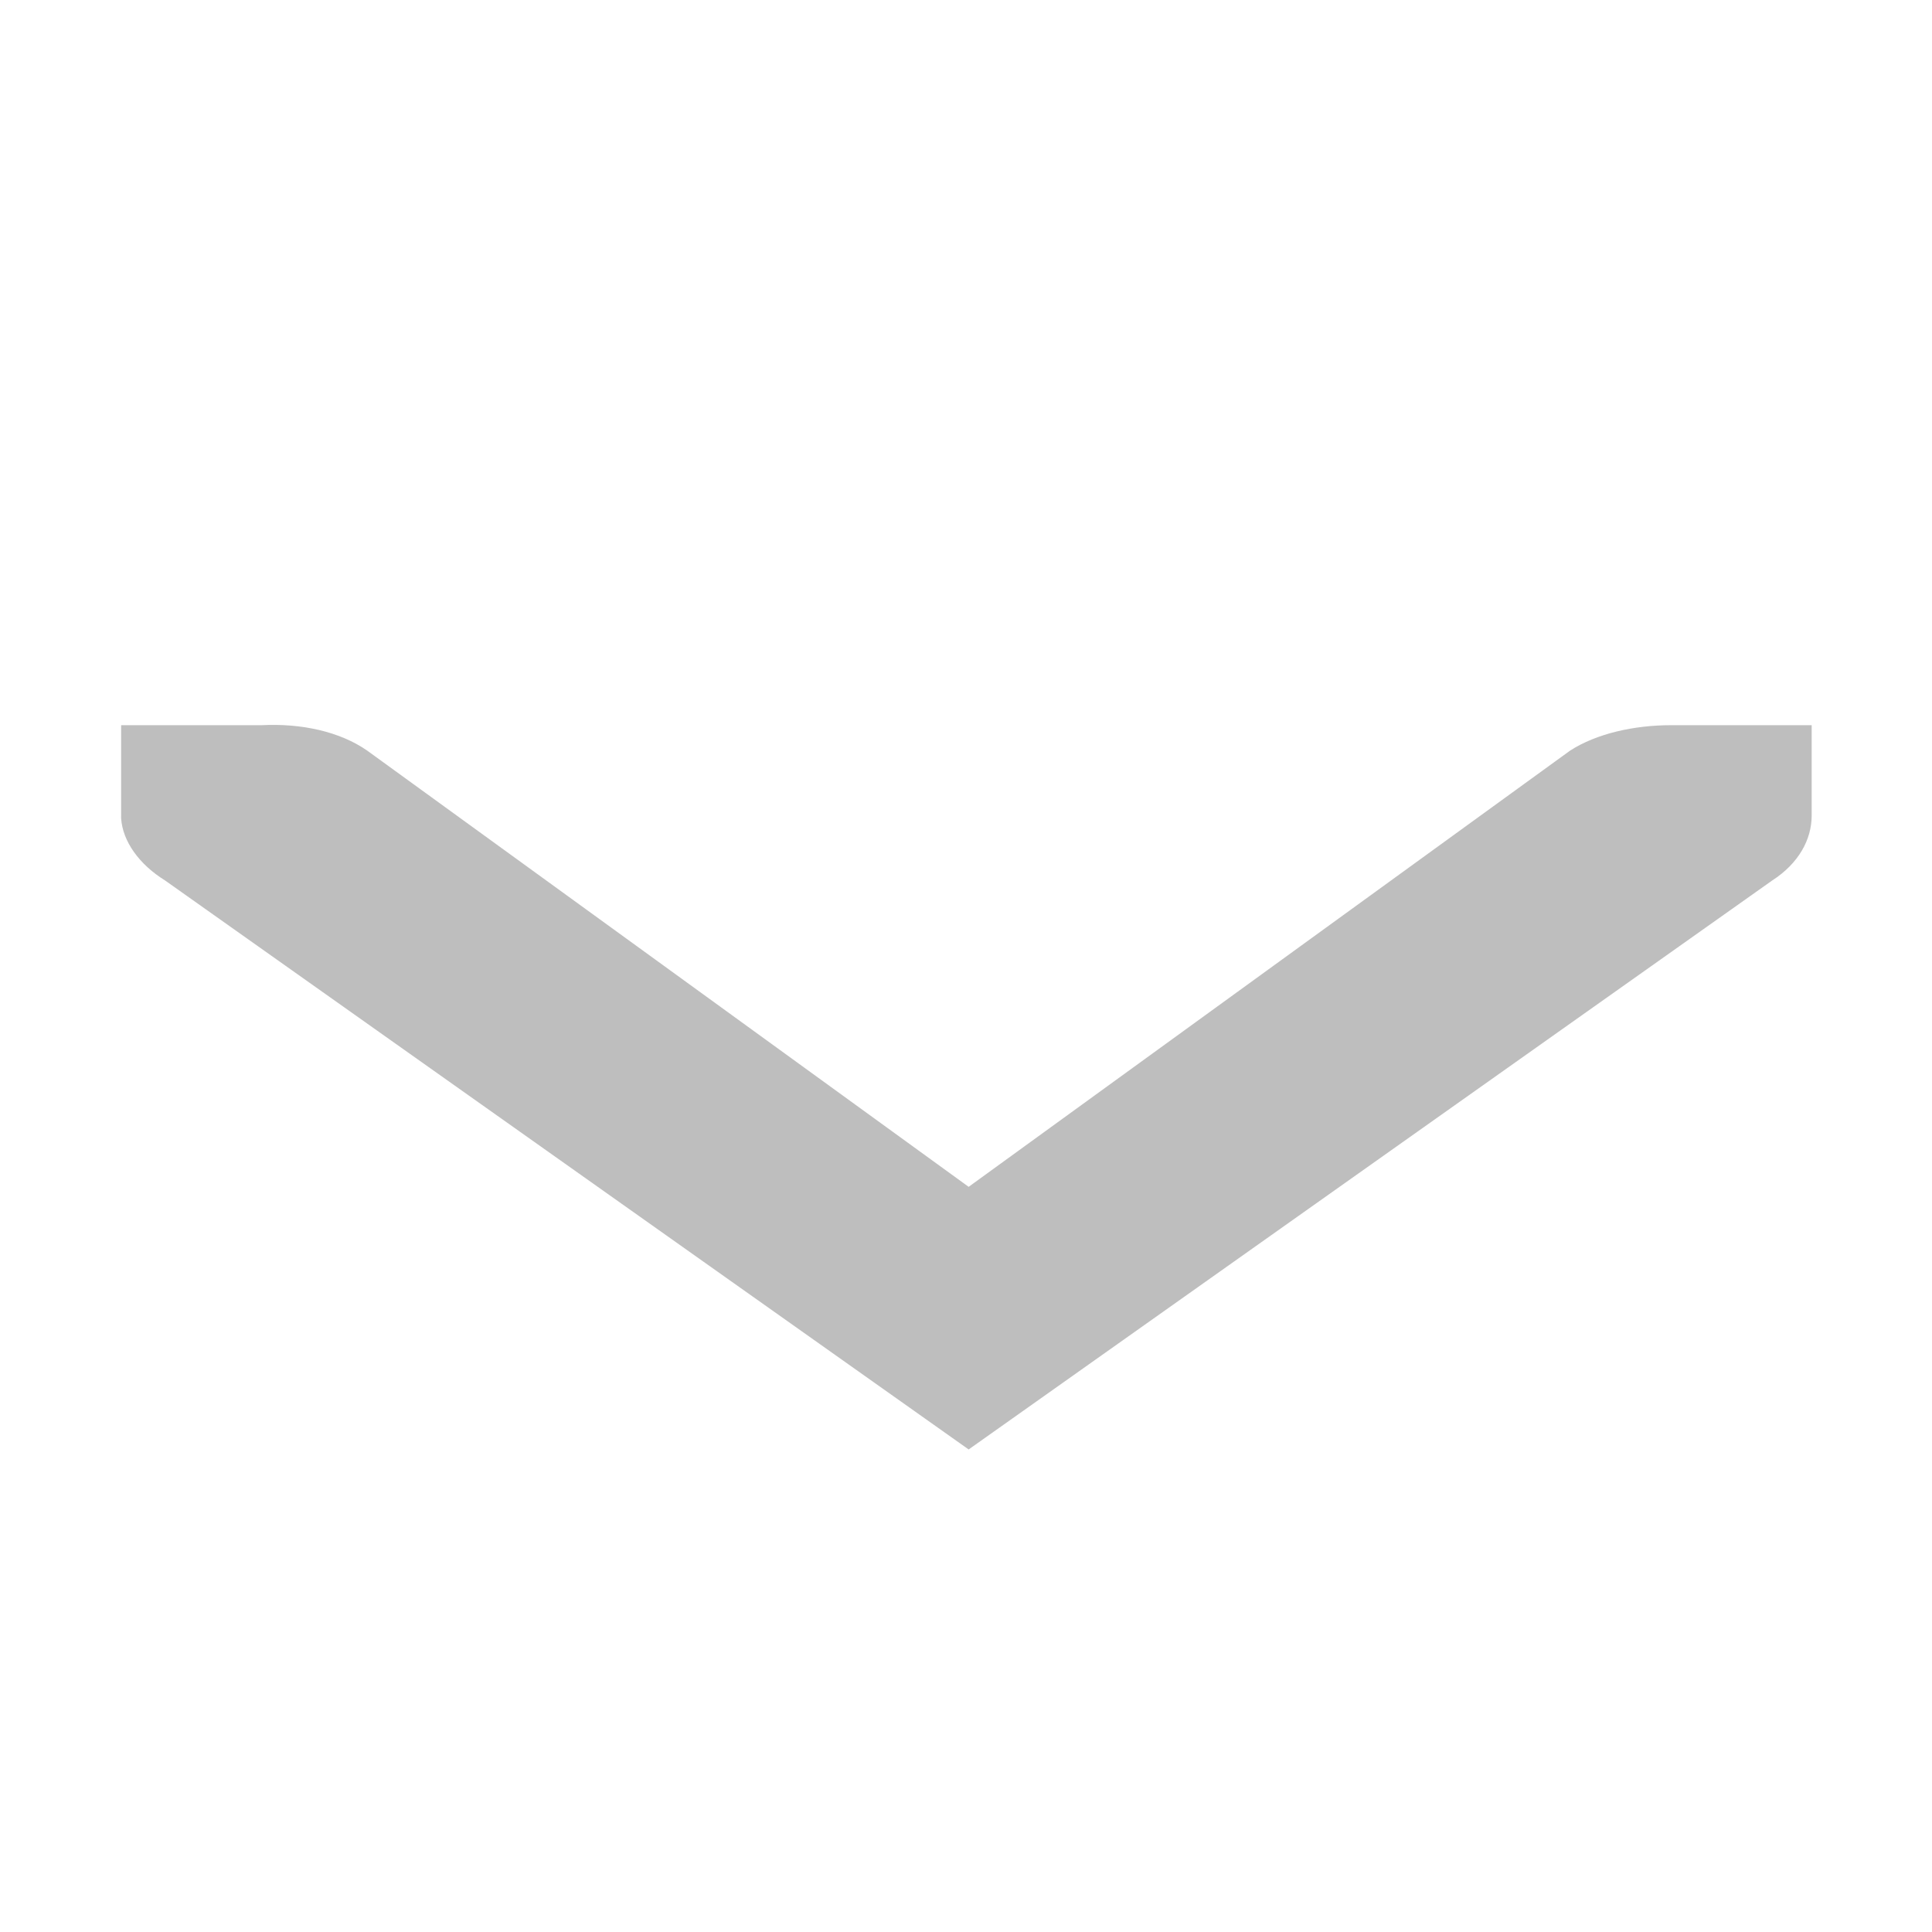
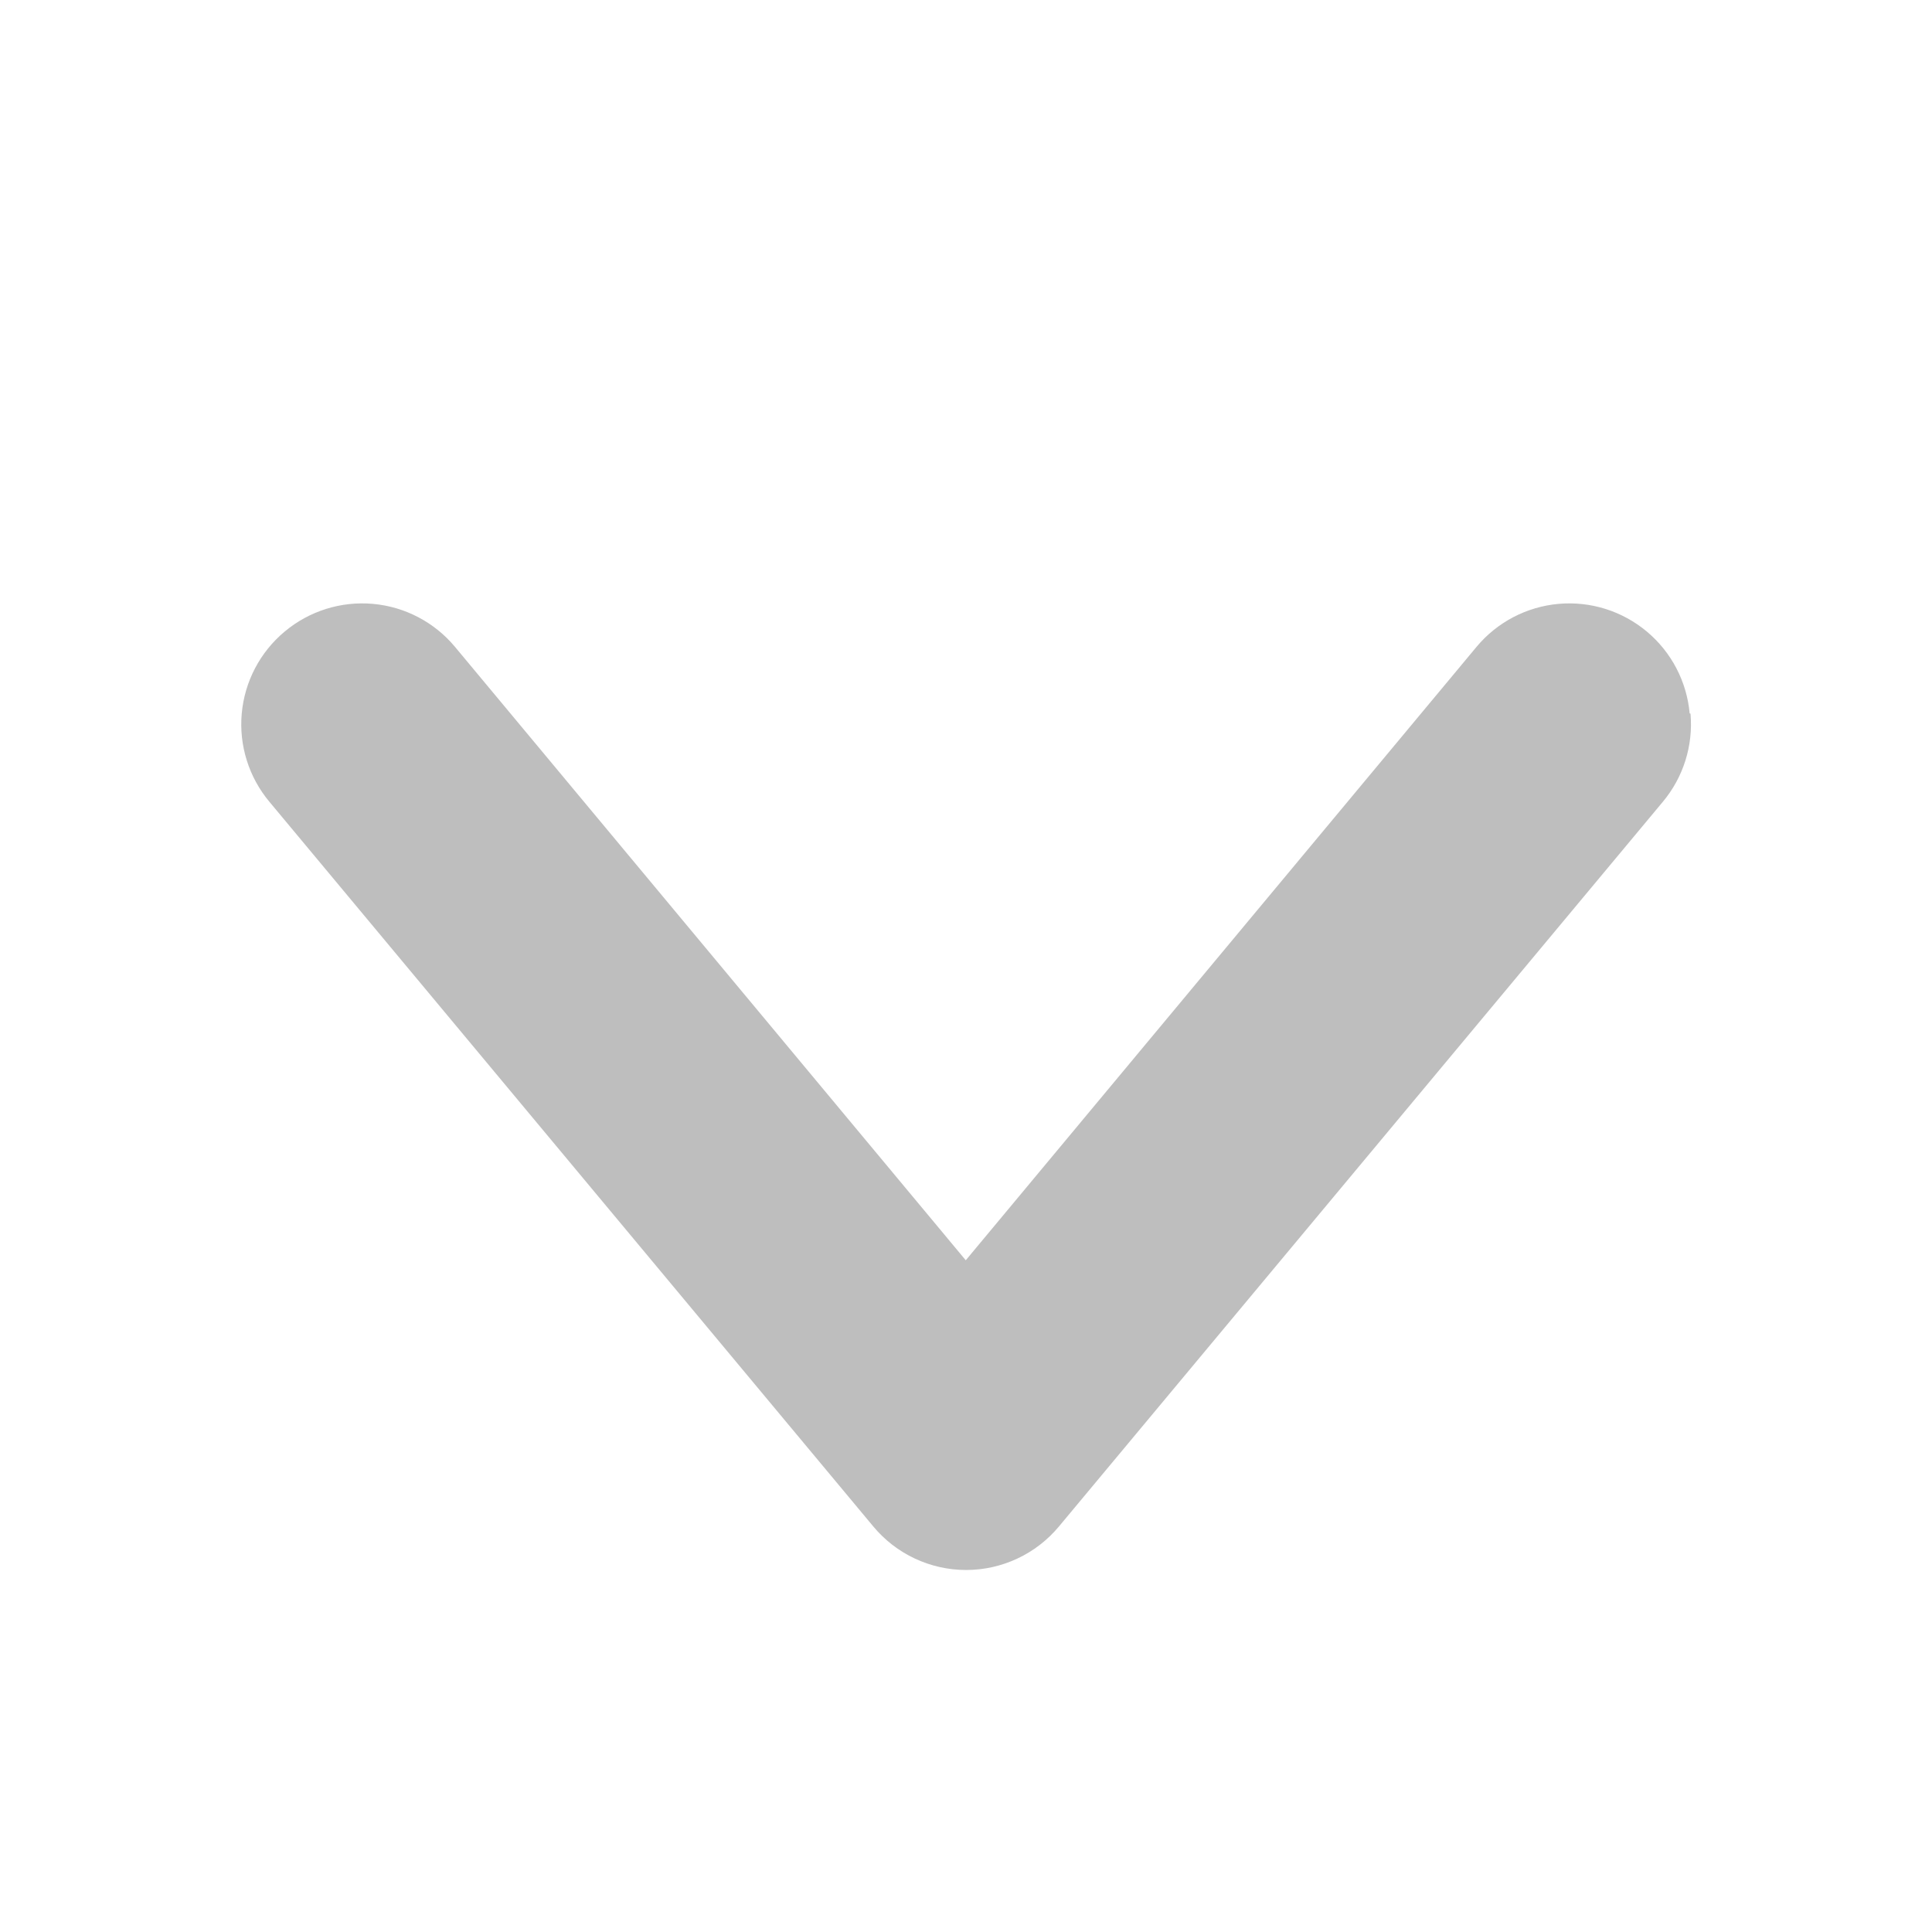
<svg xmlns="http://www.w3.org/2000/svg" version="1.1" viewBox="0 0 16 16">
-   <g transform="matrix(-1.1636 0 0 .74817 227.94 -555.87)" style="fill:#bebebe">
-     <path d="m195.03 751v1c-1e-3 0.011 1e-3 0.021 0 0.031-0.011 0.255-0.128 0.51-0.313 0.688l-5.719 6.298-5.719-6.298c-0.188-0.188-0.281-0.453-0.281-0.719v-1h1c0.265 0 0.531 0.093 0.719 0.281l4.281 4.829 4.281-4.829c0.195-0.211 0.469-0.303 0.75-0.281z" style="color:#bebebe" />
-   </g>
+   <path d="m14 5.91a1 1 0 0 1-0.229 0.73l-5 6a1 1 0 0 1-1.54 0l-5-6a1 1 0 0 1 0.127-1.41 1 1 0 0 1 1.41 0.127l4.23 5.08 4.23-5.08a1 1 0 0 1 1.41-0.127 1 1 0 0 1 0.355 0.678z" style="fill:#bebebe" />
</svg>
